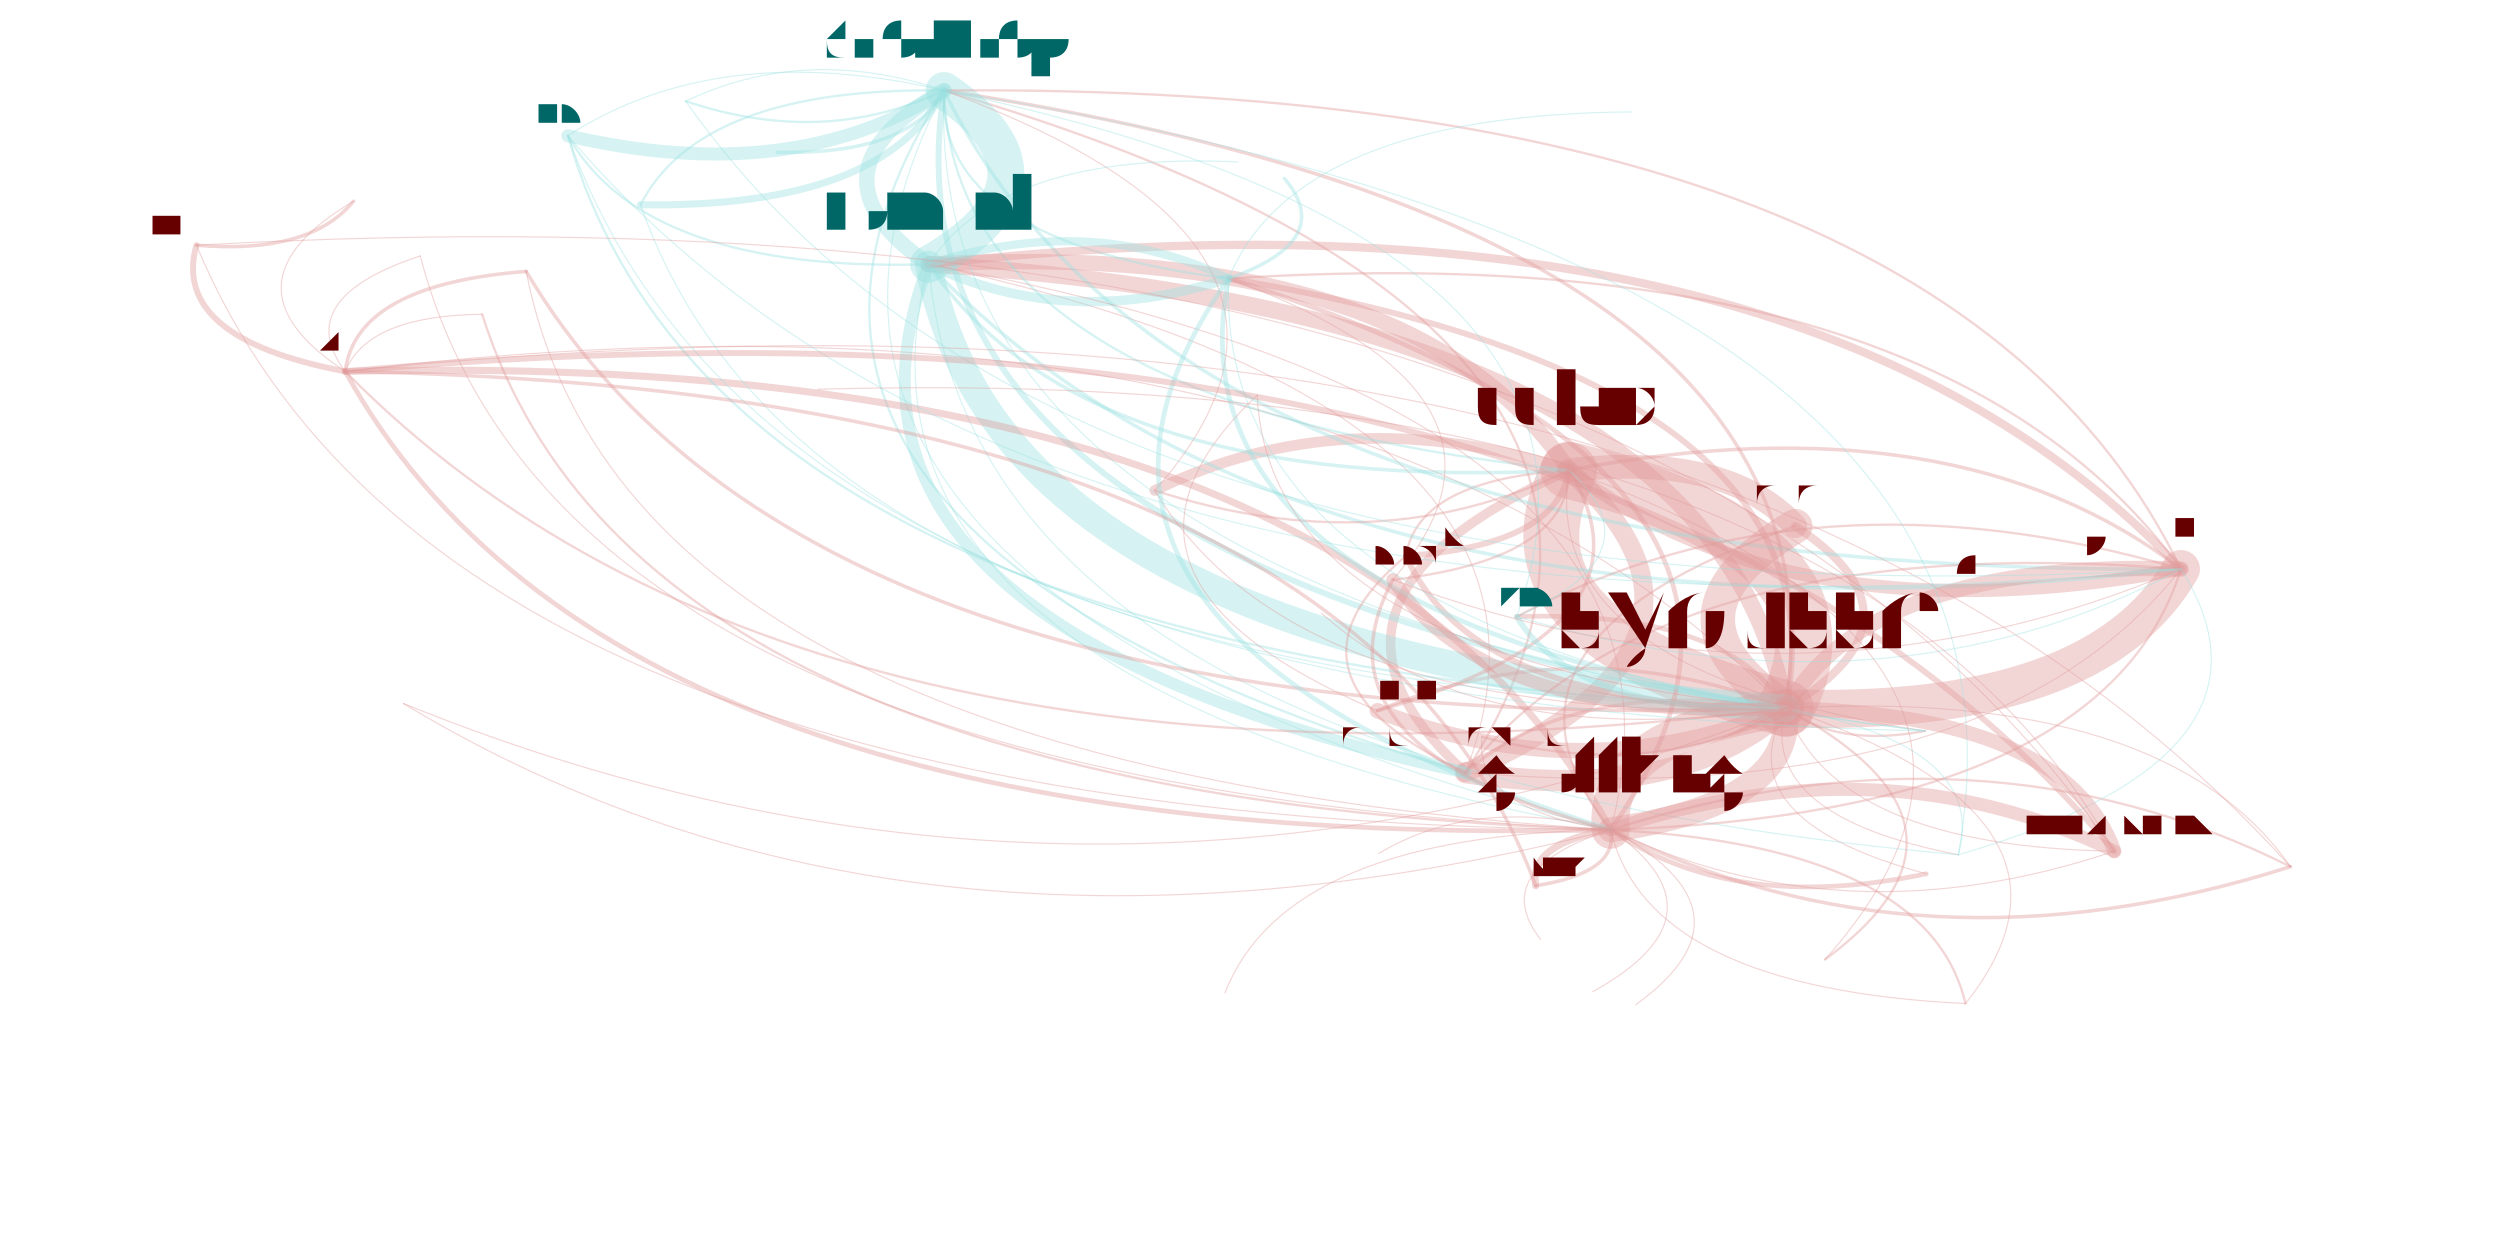
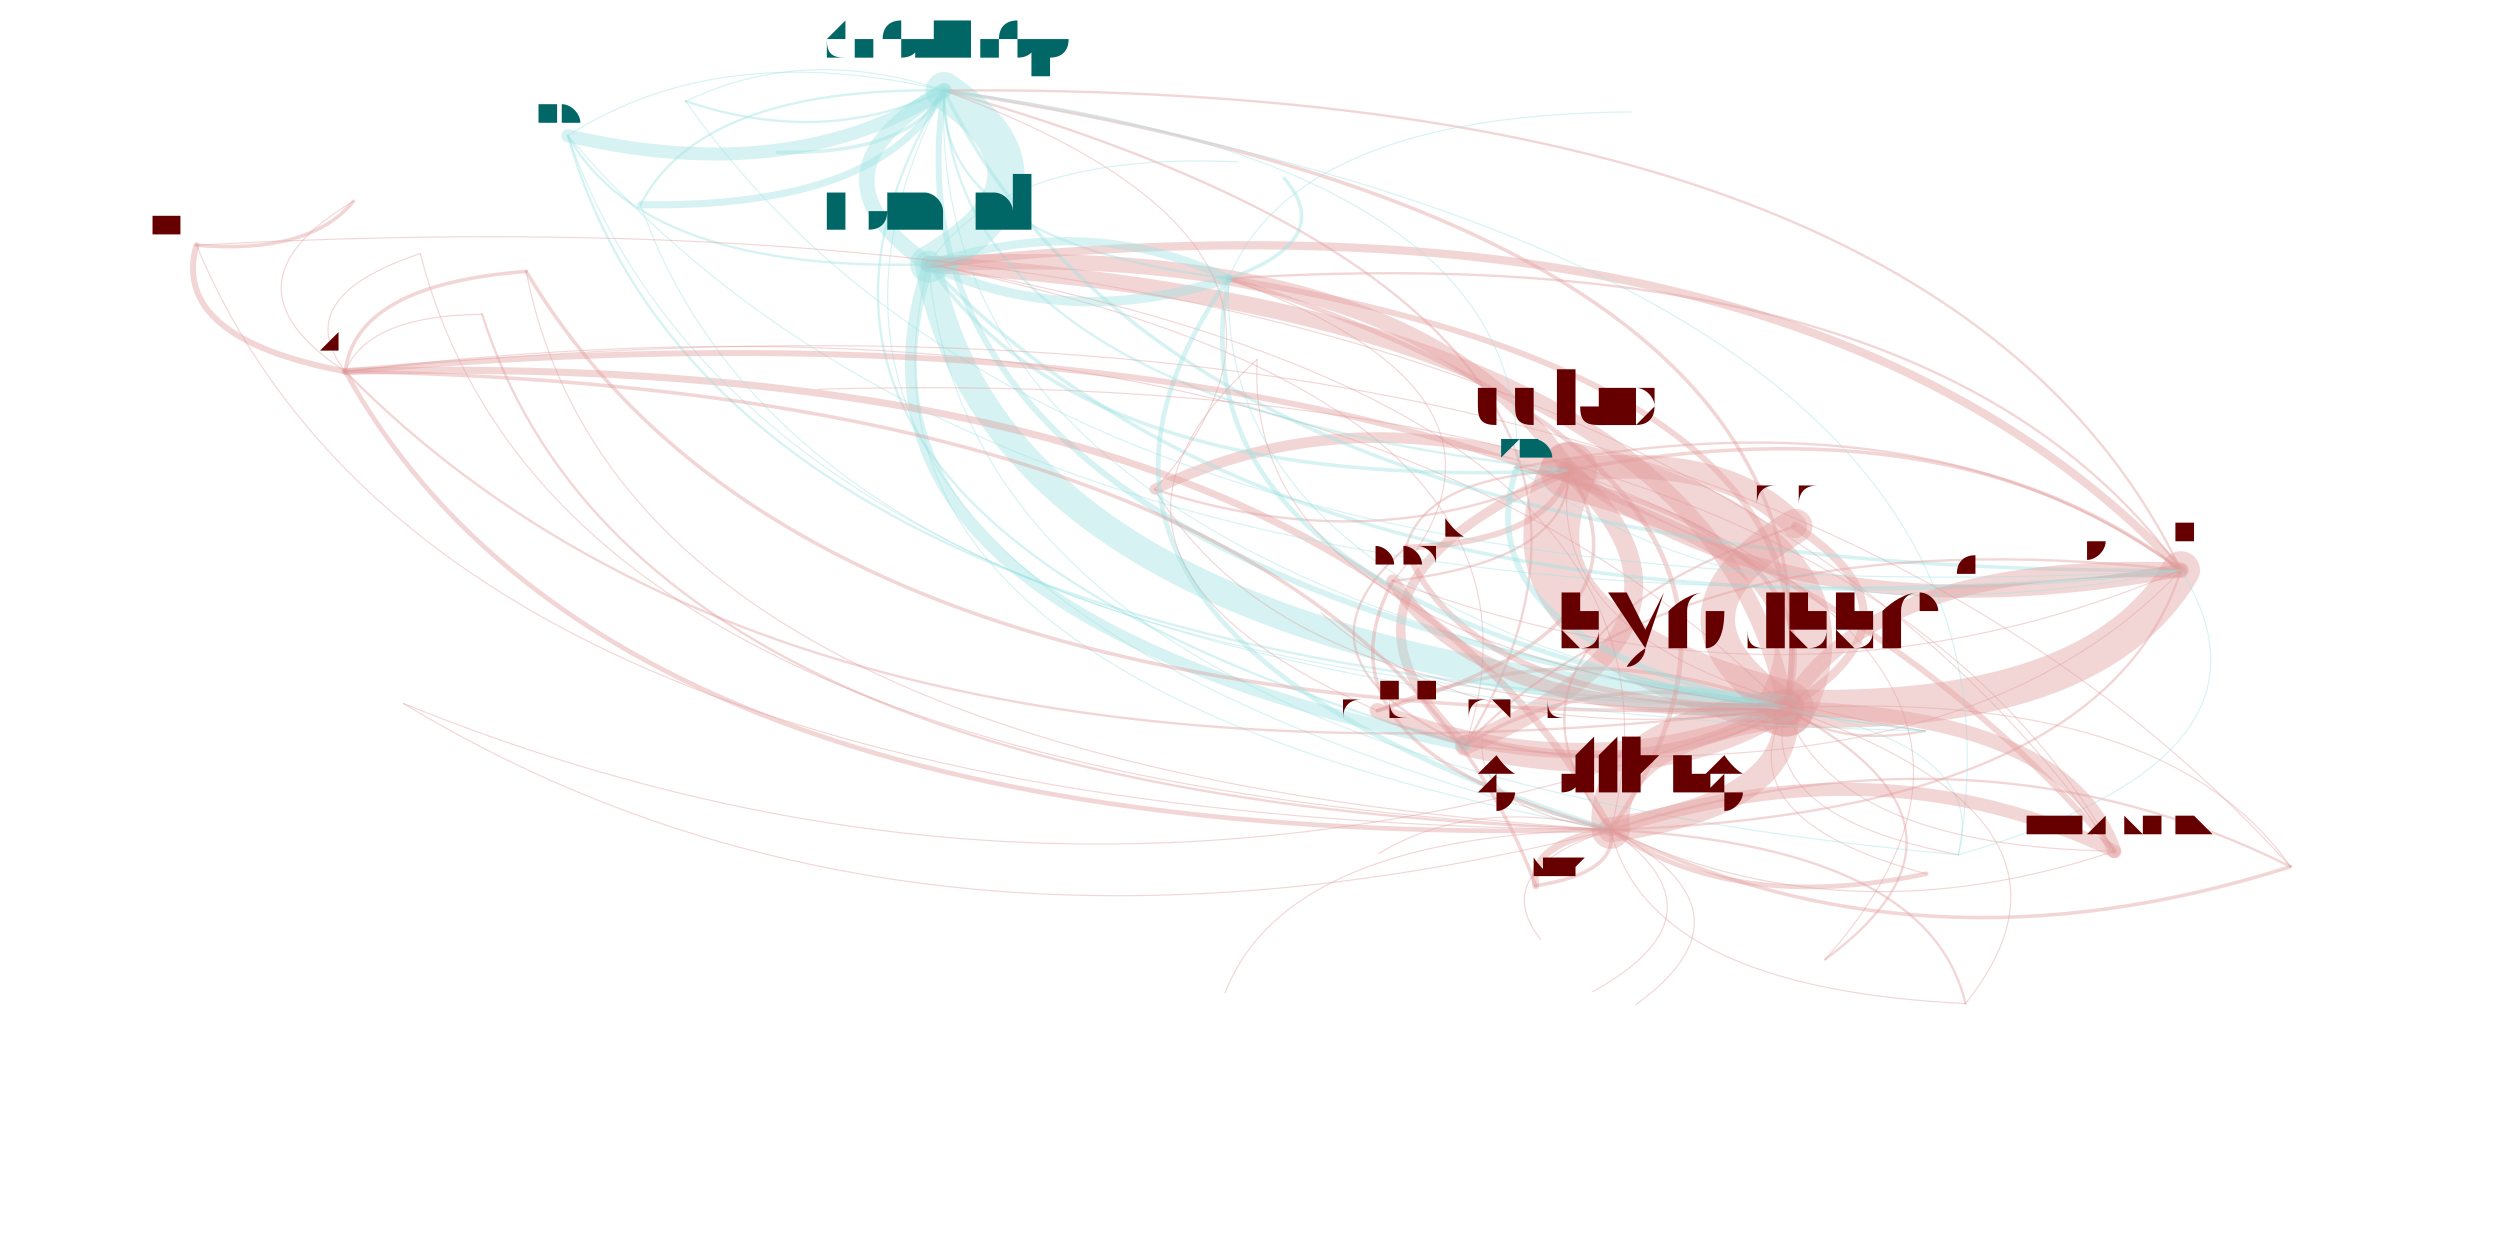
<svg xmlns="http://www.w3.org/2000/svg" width="4000" height="2000" viewBox="-0.025 -0.025 2.05 1.05">
  <style>
    path {
      fill: none;
      stroke-linecap: round;
      stroke-opacity: 0.4;
    }

    text {
      text-anchor: middle;
      alignment-baseline: hanging;
    }
  </style>
  <g opacity="0.4">
-     <path d="M1.181 0.624 Q1.359 0.651 1.450 0.570" stroke="hsl(0.0,100%,35%)" stroke-width="0.018" />
-     <path d="M1.181 0.624 Q1.428 0.514 1.268 0.370" stroke="hsl(0.0,100%,35%)" stroke-width="0.016" />
-     <path d="M1.181 0.624 Q1.298 0.320 0.730 0.197" stroke="hsl(0.0,100%,35%)" stroke-width="0.001" />
-     <path d="M1.181 0.624 Q1.186 0.492 0.929 0.461" stroke="hsl(0.0,100%,35%)" stroke-width="0" />
-     <path d="M1.181 0.624 Q1.421 0.250 0.743 0.051" stroke="hsl(0.0,100%,35%)" stroke-width="0.002" />
-     <path d="M1.181 0.624 Q1.619 0.659 1.782 0.453" stroke="hsl(0.0,100%,35%)" stroke-width="0.001" />
-     <path d="M1.450 0.570 Q1.710 0.578 1.782 0.453" stroke="hsl(0.0,100%,35%)" stroke-width="0.032" />
+     <path d="M1.181 0.601 Q1.340 0.639 1.450 0.570" stroke="hsl(0.0,100%,35%)" stroke-width="0.018" />
+     <path d="M1.181 0.601 Q1.410 0.503 1.268 0.370" stroke="hsl(0.0,100%,35%)" stroke-width="0.016" />
+     <path d="M1.181 0.601 Q1.279 0.309 0.730 0.197" stroke="hsl(0.0,100%,35%)" stroke-width="0.001" />
+     <path d="M1.181 0.601 Q1.167 0.480 0.929 0.461" stroke="hsl(0.0,100%,35%)" stroke-width="0" />
+     <path d="M1.181 0.601 Q1.402 0.238 0.743 0.051" stroke="hsl(0.0,100%,35%)" stroke-width="0.002" />
+     <path d="M1.181 0.601 Q1.599 0.648 1.782 0.454" stroke="hsl(0.0,100%,35%)" stroke-width="0.001" />
+     <path d="M1.450 0.570 Q1.709 0.578 1.782 0.454" stroke="hsl(0.0,100%,35%)" stroke-width="0.032" />
    <path d="M1.450 0.570 Q1.296 0.591 1.303 0.672" stroke="hsl(0.0,100%,35%)" stroke-width="0.032" />
    <path d="M1.450 0.570 Q1.520 0.433 1.268 0.370" stroke="hsl(0.0,100%,35%)" stroke-width="0.048" />
    <path d="M1.450 0.570 Q1.389 0.239 0.730 0.197" stroke="hsl(0.0,100%,35%)" stroke-width="0.014" />
    <path d="M1.450 0.570 Q1.277 0.502 1.107 0.572" stroke="hsl(0.0,100%,35%)" stroke-width="0.003" />
    <path d="M1.450 0.570 Q1.226 0.603 1.240 0.719" stroke="hsl(0.0,100%,35%)" stroke-width="0" />
    <path d="M1.450 0.570 Q1.512 0.169 0.743 0.051" stroke="hsl(0.0,100%,35%)" stroke-width="0.003" />
    <path d="M1.450 0.570 Q1.492 0.686 1.726 0.690" stroke="hsl(0.0,100%,35%)" stroke-width="0.001" />
    <path d="M1.450 0.570 Q1.505 0.296 0.982 0.209" stroke="hsl(0.0,100%,35%)" stroke-width="0.005" />
    <path d="M1.450 0.570 Q1.577 0.495 1.458 0.417" stroke="hsl(0.0,100%,35%)" stroke-width="0.007" />
    <path d="M1.450 0.570 Q1.398 0.663 1.568 0.709" stroke="hsl(0.0,100%,35%)" stroke-width="0.001" />
    <path d="M1.450 0.570 Q1.493 0.603 1.567 0.589" stroke="hsl(0.0,100%,35%)" stroke-width="0.002" />
-     <path d="M1.450 0.570 Q1.272 0.543 1.181 0.624" stroke="hsl(0.0,100%,35%)" stroke-width="0.003" />
+     <path d="M1.450 0.570 Q1.291 0.532 1.181 0.601" stroke="hsl(0.0,100%,35%)" stroke-width="0.003" />
    <path d="M1.450 0.570 Q1.425 0.660 1.595 0.693" stroke="hsl(0.0,100%,35%)" stroke-width="0.001" />
-     <path d="M1.450 0.570 Q1.372 0.450 1.120 0.462" stroke="hsl(0.0,100%,35%)" stroke-width="0" />
-     <path d="M1.450 0.570 Q1.399 0.487 1.224 0.493" stroke="hsl(0.0,100%,35%)" stroke-width="0.004" />
+     <path d="M1.450 0.570 Q1.371 0.450 1.120 0.463" stroke="hsl(0.0,100%,35%)" stroke-width="0" />
+     <path d="M1.450 0.570 Q1.499 0.424 1.224 0.368" stroke="hsl(0.0,100%,35%)" stroke-width="0.004" />
    <path d="M1.450 0.570 Q1.510 0.610 1.601 0.590" stroke="hsl(0.0,100%,35%)" stroke-width="0" />
    <path d="M1.450 0.570 Q1.072 0.186 0.240 0.287" stroke="hsl(0.0,100%,35%)" stroke-width="0.001" />
-     <path d="M1.450 0.570 Q1.332 0.373 0.920 0.387" stroke="hsl(0.0,100%,35%)" stroke-width="0" />
+     <path d="M1.450 0.570 Q1.332 0.372 0.920 0.386" stroke="hsl(0.0,100%,35%)" stroke-width="0" />
    <path d="M1.268 0.370 Q1.199 0.506 1.450 0.570" stroke="hsl(0.0,100%,35%)" stroke-width="0.047" />
-     <path d="M1.268 0.370 Q1.021 0.479 1.181 0.624" stroke="hsl(0.0,100%,35%)" stroke-width="0.008" />
+     <path d="M1.268 0.370 Q1.039 0.468 1.181 0.601" stroke="hsl(0.0,100%,35%)" stroke-width="0.008" />
    <path d="M1.268 0.370 Q1.026 0.439 1.107 0.572" stroke="hsl(0.0,100%,35%)" stroke-width="0" />
-     <path d="M1.268 0.370 Q1.080 0.309 0.920 0.387" stroke="hsl(0.0,100%,35%)" stroke-width="0.009" />
-     <path d="M1.268 0.370 Q1.459 0.514 1.782 0.453" stroke="hsl(0.0,100%,35%)" stroke-width="0.011" />
+     <path d="M1.268 0.370 Q1.081 0.308 0.920 0.386" stroke="hsl(0.0,100%,35%)" stroke-width="0.009" />
+     <path d="M1.268 0.370 Q1.458 0.514 1.782 0.454" stroke="hsl(0.0,100%,35%)" stroke-width="0.011" />
    <path d="M1.268 0.370 Q1.138 0.175 0.730 0.197" stroke="hsl(0.0,100%,35%)" stroke-width="0.013" />
-     <path d="M1.268 0.370 Q1.141 0.378 1.131 0.442" stroke="hsl(0.0,100%,35%)" stroke-width="0.002" />
+     <path d="M1.268 0.370 Q1.147 0.375 1.131 0.435" stroke="hsl(0.0,100%,35%)" stroke-width="0.002" />
    <path d="M1.268 0.370 Q1.044 0.528 1.303 0.672" stroke="hsl(0.0,100%,35%)" stroke-width="0" />
    <path d="M1.268 0.370 Q1.325 0.431 1.458 0.417" stroke="hsl(0.0,100%,35%)" stroke-width="0" />
    <path d="M1.268 0.370 Q1.304 0.658 1.874 0.703" stroke="hsl(0.0,100%,35%)" stroke-width="0" />
    <path d="M1.268 0.370 Q1.241 0.539 1.567 0.589" stroke="hsl(0.0,100%,35%)" stroke-width="0.001" />
    <path d="M0.730 0.197 Q0.791 0.527 1.450 0.570" stroke="hsl(180.0,100%,35%)" stroke-width="0.023" />
    <path d="M0.730 0.197 Q0.853 0.126 0.743 0.051" stroke="hsl(180.0,100%,35%)" stroke-width="0.031" />
-     <path d="M0.730 0.197 Q0.613 0.501 1.181 0.624" stroke="hsl(180.0,100%,35%)" stroke-width="0.01" />
+     <path d="M0.730 0.197 Q0.632 0.489 1.181 0.601" stroke="hsl(180.0,100%,35%)" stroke-width="0.01" />
    <path d="M0.730 0.197 Q0.637 0.549 1.303 0.672" stroke="hsl(180.0,100%,35%)" stroke-width="0.001" />
    <path d="M0.730 0.197 Q0.846 0.253 0.982 0.209" stroke="hsl(180.0,100%,35%)" stroke-width="0.008" />
    <path d="M0.730 0.197 Q0.861 0.391 1.268 0.370" stroke="hsl(180.0,100%,35%)" stroke-width="0.003" />
    <path d="M0.730 0.197 Q0.886 0.174 0.877 0.094" stroke="hsl(180.0,100%,35%)" stroke-width="0" />
-     <path d="M0.730 0.197 Q1.051 0.535 1.782 0.453" stroke="hsl(180.0,100%,35%)" stroke-width="0.003" />
+     <path d="M0.730 0.197 Q1.051 0.535 1.782 0.454" stroke="hsl(180.0,100%,35%)" stroke-width="0.003" />
    <path d="M0.730 0.197 Q0.766 0.618 1.595 0.693" stroke="hsl(180.0,100%,35%)" stroke-width="0.001" />
-     <path d="M0.730 0.197 Q0.740 0.444 1.224 0.493" stroke="hsl(180.0,100%,35%)" stroke-width="0" />
+     <path d="M0.730 0.197 Q0.840 0.381 1.224 0.368" stroke="hsl(180.0,100%,35%)" stroke-width="0" />
    <path d="M0.730 0.197 Q0.618 0.368 0.929 0.461" stroke="hsl(180.0,100%,35%)" stroke-width="0" />
    <path d="M0.743 0.051 Q0.554 0.007 0.427 0.089" stroke="hsl(180.0,100%,35%)" stroke-width="0.001" />
    <path d="M0.743 0.051 Q0.539 0.048 0.488 0.147" stroke="hsl(180.0,100%,35%)" stroke-width="0.002" />
    <path d="M0.743 0.051 Q0.627 0.012 0.526 0.060" stroke="hsl(180.0,100%,35%)" stroke-width="0.001" />
    <path d="M0.743 0.051 Q0.620 0.121 0.730 0.197" stroke="hsl(180.0,100%,35%)" stroke-width="0.013" />
-     <path d="M0.743 0.051 Q0.629 0.368 1.224 0.493" stroke="hsl(180.0,100%,35%)" stroke-width="0" />
+     <path d="M0.743 0.051 Q0.730 0.306 1.224 0.368" stroke="hsl(180.0,100%,35%)" stroke-width="0" />
    <path d="M0.743 0.051 Q0.681 0.452 1.450 0.570" stroke="hsl(180.0,100%,35%)" stroke-width="0.005" />
    <path d="M0.743 0.051 Q0.750 0.315 1.268 0.370" stroke="hsl(180.0,100%,35%)" stroke-width="0.002" />
-     <path d="M0.743 0.051 Q0.941 0.459 1.782 0.453" stroke="hsl(180.0,100%,35%)" stroke-width="0.003" />
+     <path d="M0.743 0.051 Q0.940 0.460 1.782 0.454" stroke="hsl(180.0,100%,35%)" stroke-width="0.003" />
    <path d="M0.743 0.051 Q0.736 0.178 0.982 0.209" stroke="hsl(180.0,100%,35%)" stroke-width="0.002" />
    <path d="M0.743 0.051 Q0.656 0.542 1.595 0.693" stroke="hsl(180.0,100%,35%)" stroke-width="0" />
    <path d="M0.743 0.051 Q0.724 0.485 1.567 0.589" stroke="hsl(180.0,100%,35%)" stroke-width="0.001" />
    <path d="M0.743 0.051 Q0.526 0.473 1.303 0.672" stroke="hsl(180.0,100%,35%)" stroke-width="0.001" />
    <path d="M0.743 0.051 Q0.550 0.334 1.060 0.490" stroke="hsl(180.0,100%,35%)" stroke-width="0" />
    <path d="M0.743 0.051 Q0.302 0.068 0.240 0.287" stroke="hsl(180.0,100%,35%)" stroke-width="0" />
-     <path d="M0.743 0.051 Q0.503 0.425 1.181 0.624" stroke="hsl(180.0,100%,35%)" stroke-width="0.002" />
-     <path d="M1.782 0.453 Q1.522 0.445 1.450 0.570" stroke="hsl(0.0,100%,35%)" stroke-width="0.013" />
-     <path d="M1.782 0.453 Q1.344 0.418 1.181 0.624" stroke="hsl(0.0,100%,35%)" stroke-width="0.002" />
-     <path d="M1.782 0.453 Q1.468 0.005 0.526 0.060" stroke="hsl(0.0,100%,35%)" stroke-width="0" />
-     <path d="M1.782 0.453 Q1.577 0.171 0.982 0.209" stroke="hsl(0.0,100%,35%)" stroke-width="0.002" />
-     <path d="M1.782 0.453 Q1.461 0.114 0.730 0.197" stroke="hsl(0.0,100%,35%)" stroke-width="0.007" />
-     <path d="M1.782 0.453 Q1.592 0.308 1.268 0.370" stroke="hsl(0.0,100%,35%)" stroke-width="0.003" />
-     <path d="M1.782 0.453 Q1.471 0.362 1.224 0.493" stroke="hsl(0.0,100%,35%)" stroke-width="0.002" />
-     <path d="M1.782 0.453 Q1.497 0.535 1.595 0.693" stroke="hsl(0.0,100%,35%)" stroke-width="0" />
-     <path d="M1.782 0.453 Q1.349 0.286 0.929 0.461" stroke="hsl(0.0,100%,35%)" stroke-width="0" />
-     <path d="M1.782 0.453 Q1.584 0.044 0.743 0.051" stroke="hsl(0.0,100%,35%)" stroke-width="0.002" />
-     <path d="M1.782 0.453 Q1.404 0.247 0.920 0.387" stroke="hsl(0.0,100%,35%)" stroke-width="0" />
-     <path d="M1.782 0.453 Q1.565 0.478 1.567 0.589" stroke="hsl(0.0,100%,35%)" stroke-width="0" />
-     <path d="M1.782 0.453 Q1.625 0.612 1.902 0.724" stroke="hsl(0.0,100%,35%)" stroke-width="0" />
+     <path d="M0.743 0.051 Q0.522 0.413 1.181 0.601" stroke="hsl(180.0,100%,35%)" stroke-width="0.002" />
+     <path d="M1.782 0.454 Q1.523 0.445 1.450 0.570" stroke="hsl(0.0,100%,35%)" stroke-width="0.013" />
+     <path d="M1.782 0.454 Q1.364 0.407 1.181 0.601" stroke="hsl(0.0,100%,35%)" stroke-width="0.002" />
+     <path d="M1.782 0.454 Q1.469 0.005 0.526 0.060" stroke="hsl(0.0,100%,35%)" stroke-width="0" />
+     <path d="M1.782 0.454 Q1.577 0.171 0.982 0.209" stroke="hsl(0.0,100%,35%)" stroke-width="0.002" />
+     <path d="M1.782 0.454 Q1.462 0.115 0.730 0.197" stroke="hsl(0.0,100%,35%)" stroke-width="0.007" />
+     <path d="M1.782 0.454 Q1.592 0.309 1.268 0.370" stroke="hsl(0.0,100%,35%)" stroke-width="0.003" />
+     <path d="M1.782 0.454 Q1.572 0.299 1.224 0.368" stroke="hsl(0.0,100%,35%)" stroke-width="0.002" />
+     <path d="M1.782 0.454 Q1.497 0.536 1.595 0.693" stroke="hsl(0.0,100%,35%)" stroke-width="0" />
+     <path d="M1.782 0.454 Q1.350 0.287 0.929 0.461" stroke="hsl(0.0,100%,35%)" stroke-width="0" />
+     <path d="M1.782 0.454 Q1.585 0.044 0.743 0.051" stroke="hsl(0.0,100%,35%)" stroke-width="0.002" />
+     <path d="M1.782 0.454 Q1.405 0.247 0.920 0.386" stroke="hsl(0.0,100%,35%)" stroke-width="0" />
+     <path d="M1.782 0.454 Q1.566 0.478 1.567 0.589" stroke="hsl(0.0,100%,35%)" stroke-width="0" />
+     <path d="M1.782 0.454 Q1.378 0.768 1.902 1.034" stroke="hsl(0.0,100%,35%)" stroke-width="0" />
    <path d="M1.107 0.572 Q1.280 0.640 1.450 0.570" stroke="hsl(0.0,100%,35%)" stroke-width="0.013" />
    <path d="M1.107 0.572 Q1.350 0.503 1.268 0.370" stroke="hsl(0.0,100%,35%)" stroke-width="0.003" />
    <path d="M1.107 0.572 Q1.219 0.309 0.730 0.197" stroke="hsl(0.0,100%,35%)" stroke-width="0" />
-     <path d="M0.920 0.387 Q1.108 0.448 1.268 0.370" stroke="hsl(0.0,100%,35%)" stroke-width="0.002" />
-     <path d="M0.920 0.387 Q1.101 0.183 0.743 0.051" stroke="hsl(0.0,100%,35%)" stroke-width="0.001" />
-     <path d="M0.920 0.387 Q1.039 0.585 1.450 0.570" stroke="hsl(0.0,100%,35%)" stroke-width="0.001" />
-     <path d="M1.131 0.442 Q1.188 0.570 1.450 0.570" stroke="hsl(0.0,100%,35%)" stroke-width="0.005" />
-     <path d="M1.131 0.442 Q1.258 0.433 1.268 0.370" stroke="hsl(0.0,100%,35%)" stroke-width="0.005" />
-     <path d="M1.131 0.442 Q1.010 0.543 1.181 0.624" stroke="hsl(0.0,100%,35%)" stroke-width="0.002" />
-     <path d="M1.131 0.442 Q1.448 0.578 1.782 0.453" stroke="hsl(0.0,100%,35%)" stroke-width="0" />
+     <path d="M0.920 0.386 Q1.107 0.447 1.268 0.370" stroke="hsl(0.0,100%,35%)" stroke-width="0.002" />
+     <path d="M0.920 0.386 Q1.100 0.183 0.743 0.051" stroke="hsl(0.0,100%,35%)" stroke-width="0.001" />
+     <path d="M0.920 0.386 Q1.038 0.584 1.450 0.570" stroke="hsl(0.0,100%,35%)" stroke-width="0.001" />
+     <path d="M1.131 0.435 Q1.182 0.567 1.450 0.570" stroke="hsl(0.0,100%,35%)" stroke-width="0.005" />
+     <path d="M1.131 0.435 Q1.252 0.430 1.268 0.370" stroke="hsl(0.0,100%,35%)" stroke-width="0.005" />
+     <path d="M1.131 0.435 Q1.023 0.528 1.181 0.601" stroke="hsl(0.0,100%,35%)" stroke-width="0.002" />
+     <path d="M1.131 0.435 Q1.442 0.575 1.782 0.454" stroke="hsl(0.0,100%,35%)" stroke-width="0" />
    <path d="M1.303 0.672 Q1.458 0.650 1.450 0.570" stroke="hsl(0.0,100%,35%)" stroke-width="0.021" />
    <path d="M1.303 0.672 Q1.405 0.743 1.568 0.709" stroke="hsl(0.0,100%,35%)" stroke-width="0.004" />
    <path d="M1.303 0.672 Q1.500 0.766 1.726 0.690" stroke="hsl(0.0,100%,35%)" stroke-width="0.001" />
    <path d="M1.303 0.672 Q1.079 0.266 0.240 0.287" stroke="hsl(0.0,100%,35%)" stroke-width="0.006" />
    <path d="M1.303 0.672 Q1.527 0.514 1.268 0.370" stroke="hsl(0.0,100%,35%)" stroke-width="0" />
    <path d="M1.303 0.672 Q1.512 0.376 0.982 0.209" stroke="hsl(0.0,100%,35%)" stroke-width="0.004" />
    <path d="M1.303 0.672 Q1.514 0.772 1.756 0.692" stroke="hsl(0.0,100%,35%)" stroke-width="0" />
    <path d="M1.303 0.672 Q1.397 0.319 0.730 0.197" stroke="hsl(0.0,100%,35%)" stroke-width="0.001" />
-     <path d="M1.303 0.672 Q1.718 0.658 1.782 0.453" stroke="hsl(0.0,100%,35%)" stroke-width="0.002" />
-     <path d="M1.303 0.672 Q1.379 0.530 1.120 0.462" stroke="hsl(0.0,100%,35%)" stroke-width="0" />
+     <path d="M1.303 0.672 Q1.717 0.658 1.782 0.454" stroke="hsl(0.0,100%,35%)" stroke-width="0.002" />
+     <path d="M1.303 0.672 Q1.379 0.531 1.120 0.463" stroke="hsl(0.0,100%,35%)" stroke-width="0" />
    <path d="M1.303 0.672 Q1.190 0.643 1.108 0.692" stroke="hsl(0.0,100%,35%)" stroke-width="0.001" />
    <path d="M1.303 0.672 Q1.563 0.802 1.874 0.703" stroke="hsl(0.0,100%,35%)" stroke-width="0.003" />
    <path d="M1.303 0.672 Q1.234 0.683 1.240 0.719" stroke="hsl(0.0,100%,35%)" stroke-width="0.006" />
    <path d="M1.303 0.672 Q1.211 0.151 0.176 0.082" stroke="hsl(0.0,100%,35%)" stroke-width="0" />
    <path d="M1.303 0.672 Q1.031 0.676 0.979 0.809" stroke="hsl(0.0,100%,35%)" stroke-width="0.001" />
    <path d="M1.303 0.672 Q1.334 0.805 1.601 0.818" stroke="hsl(0.0,100%,35%)" stroke-width="0.001" />
    <path d="M1.303 0.672 Q1.199 0.706 1.244 0.764" stroke="hsl(0.0,100%,35%)" stroke-width="0.001" />
    <path d="M1.303 0.672 Q1.432 0.741 1.595 0.693" stroke="hsl(0.0,100%,35%)" stroke-width="0" />
    <path d="M1.303 0.672 Q1.520 0.249 0.743 0.051" stroke="hsl(0.0,100%,35%)" stroke-width="0" />
    <path d="M1.303 0.672 Q1.195 0.750 1.324 0.819" stroke="hsl(0.0,100%,35%)" stroke-width="0" />
    <path d="M1.458 0.417 Q1.332 0.492 1.450 0.570" stroke="hsl(0.0,100%,35%)" stroke-width="0.029" />
    <path d="M1.458 0.417 Q1.401 0.355 1.268 0.370" stroke="hsl(0.0,100%,35%)" stroke-width="0.02" />
    <path d="M1.458 0.417 Q1.177 0.513 1.303 0.672" stroke="hsl(0.0,100%,35%)" stroke-width="0.002" />
    <path d="M1.874 0.703 Q1.390 0.168 0.240 0.287" stroke="hsl(0.0,100%,35%)" stroke-width="0.001" />
    <path d="M1.874 0.703 Q1.614 0.573 1.303 0.672" stroke="hsl(0.0,100%,35%)" stroke-width="0.002" />
    <path d="M1.874 0.703 Q1.768 0.552 1.450 0.570" stroke="hsl(0.0,100%,35%)" stroke-width="0.001" />
    <path d="M0.392 0.203 Q0.249 0.214 0.240 0.287" stroke="hsl(0.0,100%,35%)" stroke-width="0.003" />
    <path d="M0.392 0.203 Q0.627 0.598 1.450 0.570" stroke="hsl(0.0,100%,35%)" stroke-width="0.003" />
    <path d="M0.392 0.203 Q0.473 0.619 1.303 0.672" stroke="hsl(0.0,100%,35%)" stroke-width="0.001" />
    <path d="M0.240 0.287 Q0.618 0.671 1.450 0.570" stroke="hsl(0.0,100%,35%)" stroke-width="0.002" />
    <path d="M0.240 0.287 Q0.464 0.692 1.303 0.672" stroke="hsl(0.0,100%,35%)" stroke-width="0.004" />
    <path d="M0.240 0.287 Q0.723 0.822 1.874 0.703" stroke="hsl(0.0,100%,35%)" stroke-width="0" />
    <path d="M0.240 0.287 Q0.688 0.534 1.268 0.370" stroke="hsl(0.0,100%,35%)" stroke-width="0" />
    <path d="M0.240 0.287 Q0.262 0.209 0.115 0.181" stroke="hsl(0.0,100%,35%)" stroke-width="0" />
    <path d="M0.240 0.287 Q0.372 0.172 0.176 0.082" stroke="hsl(0.0,100%,35%)" stroke-width="0" />
    <path d="M0.240 0.287 Q0.426 0.374 0.637 0.302" stroke="hsl(0.0,100%,35%)" stroke-width="0" />
    <path d="M0.427 0.089 Q0.615 0.133 0.743 0.051" stroke="hsl(180.0,100%,35%)" stroke-width="0.011" />
    <path d="M0.427 0.089 Q0.554 0.534 1.450 0.570" stroke="hsl(180.0,100%,35%)" stroke-width="0.002" />
    <path d="M0.427 0.089 Q0.492 0.204 0.730 0.197" stroke="hsl(180.0,100%,35%)" stroke-width="0.002" />
    <path d="M0.427 0.089 Q0.596 0.567 1.567 0.589" stroke="hsl(180.0,100%,35%)" stroke-width="0.001" />
-     <path d="M0.427 0.089 Q0.813 0.542 1.782 0.453" stroke="hsl(180.0,100%,35%)" stroke-width="0.001" />
+     <path d="M0.427 0.089 Q0.813 0.542 1.782 0.454" stroke="hsl(180.0,100%,35%)" stroke-width="0.001" />
    <path d="M0.427 0.089 Q0.380 0.467 1.107 0.572" stroke="hsl(180.0,100%,35%)" stroke-width="0" />
    <path d="M0.488 0.147 Q0.692 0.150 0.743 0.051" stroke="hsl(180.0,100%,35%)" stroke-width="0.006" />
    <path d="M0.488 0.147 Q0.569 0.220 0.730 0.197" stroke="hsl(180.0,100%,35%)" stroke-width="0" />
    <path d="M0.488 0.147 Q0.685 0.277 0.982 0.209" stroke="hsl(180.0,100%,35%)" stroke-width="0" />
    <path d="M0.488 0.147 Q0.630 0.551 1.450 0.570" stroke="hsl(180.0,100%,35%)" stroke-width="0.001" />
    <path d="M0.488 0.147 Q0.673 0.584 1.567 0.589" stroke="hsl(180.0,100%,35%)" stroke-width="0" />
    <path d="M0.488 0.147 Q0.700 0.414 1.268 0.370" stroke="hsl(180.0,100%,35%)" stroke-width="0" />
    <path d="M0.526 0.060 Q0.642 0.099 0.743 0.051" stroke="hsl(180.0,100%,35%)" stroke-width="0.002" />
-     <path d="M0.526 0.060 Q0.840 0.507 1.782 0.453" stroke="hsl(180.0,100%,35%)" stroke-width="0.001" />
+     <path d="M0.526 0.060 Q0.839 0.508 1.782 0.454" stroke="hsl(180.0,100%,35%)" stroke-width="0.001" />
    <path d="M0.526 0.060 Q0.554 0.590 1.595 0.693" stroke="hsl(180.0,100%,35%)" stroke-width="0" />
-     <path d="M1.224 0.493 Q1.276 0.577 1.450 0.570" stroke="hsl(180.0,100%,35%)" stroke-width="0.005" />
-     <path d="M1.224 0.493 Q1.345 0.440 1.268 0.370" stroke="hsl(180.0,100%,35%)" stroke-width="0.001" />
-     <path d="M1.224 0.493 Q1.338 0.176 0.743 0.051" stroke="hsl(180.0,100%,35%)" stroke-width="0.001" />
-     <path d="M1.224 0.493 Q1.536 0.585 1.782 0.453" stroke="hsl(180.0,100%,35%)" stroke-width="0.001" />
-     <path d="M1.224 0.493 Q1.248 0.461 1.190 0.443" stroke="hsl(180.0,100%,35%)" stroke-width="0" />
+     <path d="M1.224 0.368 Q1.176 0.514 1.450 0.570" stroke="hsl(180.0,100%,35%)" stroke-width="0.005" />
+     <path d="M1.224 0.368 Q1.245 0.377 1.268 0.370" stroke="hsl(180.0,100%,35%)" stroke-width="0.001" />
+     <path d="M1.224 0.368 Q1.237 0.113 0.743 0.051" stroke="hsl(180.0,100%,35%)" stroke-width="0.001" />
+     <path d="M1.224 0.368 Q1.435 0.522 1.782 0.454" stroke="hsl(180.0,100%,35%)" stroke-width="0.001" />
+     <path d="M1.224 0.368 Q1.166 0.387 1.190 0.419" stroke="hsl(180.0,100%,35%)" stroke-width="0" />
    <path d="M0.982 0.209 Q0.927 0.483 1.450 0.570" stroke="hsl(180.0,100%,35%)" stroke-width="0.004" />
    <path d="M0.982 0.209 Q0.989 0.082 0.743 0.051" stroke="hsl(180.0,100%,35%)" stroke-width="0" />
    <path d="M0.982 0.209 Q0.866 0.153 0.730 0.197" stroke="hsl(180.0,100%,35%)" stroke-width="0.007" />
-     <path d="M0.982 0.209 Q1.187 0.491 1.782 0.453" stroke="hsl(180.0,100%,35%)" stroke-width="0" />
+     <path d="M0.982 0.209 Q1.187 0.491 1.782 0.454" stroke="hsl(180.0,100%,35%)" stroke-width="0" />
    <path d="M0.982 0.209 Q1.073 0.177 1.029 0.125" stroke="hsl(180.0,100%,35%)" stroke-width="0.003" />
-     <path d="M0.982 0.209 Q0.849 0.363 1.120 0.462" stroke="hsl(180.0,100%,35%)" stroke-width="0" />
+     <path d="M0.982 0.209 Q0.848 0.364 1.120 0.463" stroke="hsl(180.0,100%,35%)" stroke-width="0" />
    <path d="M0.982 0.209 Q0.773 0.505 1.303 0.672" stroke="hsl(180.0,100%,35%)" stroke-width="0.004" />
    <path d="M0.982 0.209 Q0.970 0.516 1.567 0.589" stroke="hsl(180.0,100%,35%)" stroke-width="0.001" />
    <path d="M0.982 0.209 Q0.549 0.100 0.240 0.287" stroke="hsl(180.0,100%,35%)" stroke-width="0" />
    <path d="M0.982 0.209 Q1.033 0.635 1.874 0.703" stroke="hsl(180.0,100%,35%)" stroke-width="0" />
    <path d="M0.982 0.209 Q0.645 0.099 0.355 0.239" stroke="hsl(180.0,100%,35%)" stroke-width="0" />
    <path d="M0.982 0.209 Q1.186 0.208 1.228 0.109" stroke="hsl(180.0,100%,35%)" stroke-width="0" />
    <path d="M1.595 0.693 Q1.675 0.328 0.982 0.209" stroke="hsl(180.0,100%,35%)" stroke-width="0" />
    <path d="M1.595 0.693 Q1.621 0.602 1.450 0.570" stroke="hsl(180.0,100%,35%)" stroke-width="0.001" />
    <path d="M1.595 0.693 Q1.683 0.201 0.743 0.051" stroke="hsl(180.0,100%,35%)" stroke-width="0.001" />
-     <path d="M1.595 0.693 Q1.881 0.610 1.782 0.453" stroke="hsl(180.0,100%,35%)" stroke-width="0.001" />
-     <path d="M1.060 0.490 Q1.134 0.481 1.131 0.442" stroke="hsl(0.0,100%,35%)" stroke-width="0" />
+     <path d="M1.595 0.693 Q1.880 0.611 1.782 0.454" stroke="hsl(180.0,100%,35%)" stroke-width="0.001" />
+     <path d="M1.060 0.490 Q1.139 0.477 1.131 0.435" stroke="hsl(0.0,100%,35%)" stroke-width="0" />
    <path d="M1.060 0.490 Q1.191 0.608 1.450 0.570" stroke="hsl(0.0,100%,35%)" stroke-width="0.001" />
    <path d="M1.060 0.490 Q1.261 0.472 1.268 0.370" stroke="hsl(0.0,100%,35%)" stroke-width="0" />
    <path d="M0.247 0.144 Q0.562 0.324 0.982 0.209" stroke="hsl(0.0,100%,35%)" stroke-width="0" />
    <path d="M0.247 0.144 Q0.284 0.630 1.240 0.719" stroke="hsl(0.0,100%,35%)" stroke-width="0" />
    <path d="M0.247 0.144 Q0.508 0.598 1.450 0.570" stroke="hsl(0.0,100%,35%)" stroke-width="0" />
    <path d="M0.247 0.144 Q0.129 0.214 0.240 0.287" stroke="hsl(0.0,100%,35%)" stroke-width="0.001" />
    <path d="M0.247 0.144 Q0.286 0.099 0.205 0.070" stroke="hsl(0.0,100%,35%)" stroke-width="0" />
    <path d="M1.240 0.719 Q1.086 0.303 0.240 0.287" stroke="hsl(0.0,100%,35%)" stroke-width="0.003" />
    <path d="M1.240 0.719 Q1.310 0.708 1.303 0.672" stroke="hsl(0.0,100%,35%)" stroke-width="0.003" />
    <path d="M1.240 0.719 Q1.242 0.187 0.205 0.070" stroke="hsl(0.0,100%,35%)" stroke-width="0" />
    <path d="M1.288 0.808 Q1.405 0.743 1.303 0.672" stroke="hsl(0.0,100%,35%)" stroke-width="0.001" />
    <path d="M1.288 0.808 Q1.560 0.722 1.450 0.570" stroke="hsl(0.0,100%,35%)" stroke-width="0" />
    <path d="M1.288 0.808 Q1.181 0.338 0.240 0.287" stroke="hsl(0.0,100%,35%)" stroke-width="0" />
    <path d="M1.324 0.819 Q1.587 0.720 1.450 0.570" stroke="hsl(0.0,100%,35%)" stroke-width="0" />
    <path d="M1.324 0.819 Q1.208 0.336 0.240 0.287" stroke="hsl(0.0,100%,35%)" stroke-width="0" />
    <path d="M1.324 0.819 Q1.432 0.741 1.303 0.672" stroke="hsl(0.0,100%,35%)" stroke-width="0.001" />
    <path d="M1.726 0.690 Q1.328 0.113 0.115 0.181" stroke="hsl(0.0,100%,35%)" stroke-width="0.001" />
    <path d="M1.726 0.690 Q1.306 0.191 0.240 0.287" stroke="hsl(0.0,100%,35%)" stroke-width="0.005" />
    <path d="M1.726 0.690 Q1.530 0.596 1.303 0.672" stroke="hsl(0.0,100%,35%)" stroke-width="0.011" />
    <path d="M1.726 0.690 Q1.685 0.575 1.450 0.570" stroke="hsl(0.0,100%,35%)" stroke-width="0.012" />
    <path d="M1.726 0.690 Q1.739 0.301 0.982 0.209" stroke="hsl(0.0,100%,35%)" stroke-width="0" />
    <path d="M1.726 0.690 Q1.460 0.607 1.240 0.719" stroke="hsl(0.0,100%,35%)" stroke-width="0" />
    <path d="M1.726 0.690 Q1.492 0.278 0.637 0.302" stroke="hsl(0.0,100%,35%)" stroke-width="0.001" />
-     <path d="M1.120 0.462 Q1.199 0.582 1.450 0.570" stroke="hsl(0.0,100%,35%)" stroke-width="0.011" />
-     <path d="M1.120 0.462 Q1.044 0.604 1.303 0.672" stroke="hsl(0.0,100%,35%)" stroke-width="0.003" />
-     <path d="M1.120 0.462 Q1.268 0.445 1.268 0.370" stroke="hsl(0.0,100%,35%)" stroke-width="0.002" />
-     <path d="M1.120 0.462 Q1.459 0.590 1.782 0.453" stroke="hsl(0.0,100%,35%)" stroke-width="0.001" />
-     <path d="M1.120 0.462 Q1.138 0.251 0.730 0.197" stroke="hsl(0.0,100%,35%)" stroke-width="0" />
-     <path d="M1.120 0.462 Q1.021 0.555 1.181 0.624" stroke="hsl(0.0,100%,35%)" stroke-width="0" />
-     <path d="M1.120 0.462 Q1.253 0.308 0.982 0.209" stroke="hsl(0.0,100%,35%)" stroke-width="0.001" />
-     <path d="M1.120 0.462 Q0.820 0.198 0.240 0.287" stroke="hsl(0.0,100%,35%)" stroke-width="0" />
+     <path d="M1.120 0.463 Q1.199 0.582 1.450 0.570" stroke="hsl(0.0,100%,35%)" stroke-width="0.011" />
+     <path d="M1.120 0.463 Q1.045 0.604 1.303 0.672" stroke="hsl(0.0,100%,35%)" stroke-width="0.003" />
+     <path d="M1.120 0.463 Q1.269 0.446 1.268 0.370" stroke="hsl(0.0,100%,35%)" stroke-width="0.002" />
+     <path d="M1.120 0.463 Q1.459 0.591 1.782 0.454" stroke="hsl(0.0,100%,35%)" stroke-width="0.001" />
+     <path d="M1.120 0.463 Q1.138 0.252 0.730 0.197" stroke="hsl(0.0,100%,35%)" stroke-width="0" />
+     <path d="M1.120 0.463 Q1.040 0.544 1.181 0.601" stroke="hsl(0.0,100%,35%)" stroke-width="0" />
+     <path d="M1.120 0.463 Q1.254 0.308 0.982 0.209" stroke="hsl(0.0,100%,35%)" stroke-width="0.001" />
+     <path d="M1.120 0.463 Q0.821 0.199 0.240 0.287" stroke="hsl(0.0,100%,35%)" stroke-width="0" />
    <path d="M1.601 0.818 Q1.724 0.664 1.450 0.570" stroke="hsl(0.0,100%,35%)" stroke-width="0.001" />
-     <path d="M1.601 0.818 Q1.984 0.672 1.782 0.453" stroke="hsl(0.0,100%,35%)" stroke-width="0" />
+     <path d="M1.601 0.818 Q1.983 0.672 1.782 0.454" stroke="hsl(0.0,100%,35%)" stroke-width="0" />
    <path d="M1.601 0.818 Q1.570 0.686 1.303 0.672" stroke="hsl(0.0,100%,35%)" stroke-width="0.002" />
    <path d="M1.601 0.818 Q1.663 0.333 0.730 0.197" stroke="hsl(0.0,100%,35%)" stroke-width="0" />
    <path d="M0.603 0.103 Q0.715 0.105 0.743 0.051" stroke="hsl(180.0,100%,35%)" stroke-width="0.003" />
    <path d="M0.603 0.103 Q0.329 0.205 0.468 0.361" stroke="hsl(180.0,100%,35%)" stroke-width="0" />
    <path d="M0.603 0.103 Q0.696 0.539 1.567 0.589" stroke="hsl(180.0,100%,35%)" stroke-width="0" />
    <path d="M0.603 0.103 Q0.653 0.506 1.450 0.570" stroke="hsl(180.0,100%,35%)" stroke-width="0" />
    <path d="M0.893 0.308 Q1.031 0.414 1.268 0.370" stroke="hsl(180.0,100%,35%)" stroke-width="0" />
    <path d="M0.893 0.308 Q0.962 0.551 1.450 0.570" stroke="hsl(180.0,100%,35%)" stroke-width="0" />
    <path d="M0.893 0.308 Q1.024 0.149 0.743 0.051" stroke="hsl(180.0,100%,35%)" stroke-width="0" />
-     <path d="M1.006 0.307 Q1.017 0.527 1.450 0.570" stroke="hsl(0.0,100%,35%)" stroke-width="0.001" />
-     <path d="M1.006 0.307 Q0.844 0.460 1.107 0.572" stroke="hsl(0.0,100%,35%)" stroke-width="0.001" />
+     <path d="M1.006 0.277 Q0.994 0.513 1.450 0.570" stroke="hsl(0.0,100%,35%)" stroke-width="0.001" />
+     <path d="M1.006 0.277 Q0.821 0.445 1.107 0.572" stroke="hsl(0.0,100%,35%)" stroke-width="0.001" />
    <path d="M0.289 0.566 Q0.712 0.822 1.303 0.672" stroke="hsl(0.0,100%,35%)" stroke-width="0.001" />
    <path d="M0.289 0.566 Q0.408 0.470 0.246 0.391" stroke="hsl(0.0,100%,35%)" stroke-width="0" />
    <path d="M0.289 0.566 Q0.866 0.800 1.450 0.570" stroke="hsl(0.0,100%,35%)" stroke-width="0.001" />
-     <path d="M0.990 0.111 Q1.113 0.440 1.782 0.453" stroke="hsl(180.0,100%,35%)" stroke-width="0" />
+     <path d="M0.990 0.111 Q1.112 0.441 1.782 0.454" stroke="hsl(180.0,100%,35%)" stroke-width="0" />
    <path d="M0.990 0.111 Q0.792 0.102 0.730 0.197" stroke="hsl(180.0,100%,35%)" stroke-width="0.001" />
    <path d="M0.990 0.111 Q0.908 0.159 0.982 0.209" stroke="hsl(180.0,100%,35%)" stroke-width="0" />
    <path d="M0.990 0.111 Q0.853 0.433 1.450 0.570" stroke="hsl(180.0,100%,35%)" stroke-width="0" />
    <path d="M0.115 0.181 Q0.317 0.664 1.303 0.672" stroke="hsl(0.0,100%,35%)" stroke-width="0.001" />
    <path d="M0.115 0.181 Q0.093 0.259 0.240 0.287" stroke="hsl(0.0,100%,35%)" stroke-width="0.005" />
    <path d="M0.115 0.181 Q0.279 0.346 0.637 0.302" stroke="hsl(0.0,100%,35%)" stroke-width="0" />
    <path d="M0.115 0.181 Q0.210 0.189 0.247 0.144" stroke="hsl(0.0,100%,35%)" stroke-width="0.003" />
-     <path d="M1.195 0.594 Q1.251 0.519 1.117 0.476" stroke="hsl(0.0,100%,35%)" stroke-width="0" />
-     <path d="M1.195 0.594 Q1.342 0.633 1.450 0.570" stroke="hsl(0.0,100%,35%)" stroke-width="0.002" />
-     <path d="M1.195 0.594 Q1.678 0.356 1.321 0.069" stroke="hsl(0.0,100%,35%)" stroke-width="0" />
-     <path d="M1.195 0.594 Q1.187 0.655 1.303 0.672" stroke="hsl(0.0,100%,35%)" stroke-width="0.001" />
-     <path d="M1.321 0.069 Q1.244 0.353 1.782 0.453" stroke="hsl(180.0,100%,35%)" stroke-width="0" />
+     <path d="M1.195 0.597 Q1.253 0.521 1.117 0.476" stroke="hsl(0.0,100%,35%)" stroke-width="0" />
+     <path d="M1.195 0.597 Q1.344 0.635 1.450 0.570" stroke="hsl(0.0,100%,35%)" stroke-width="0.002" />
+     <path d="M1.195 0.597 Q1.681 0.358 1.321 0.069" stroke="hsl(0.0,100%,35%)" stroke-width="0" />
+     <path d="M1.195 0.597 Q1.190 0.656 1.303 0.672" stroke="hsl(0.0,100%,35%)" stroke-width="0.001" />
+     <path d="M1.321 0.069 Q1.243 0.353 1.782 0.454" stroke="hsl(180.0,100%,35%)" stroke-width="0" />
    <path d="M1.321 0.069 Q1.039 0.071 0.982 0.209" stroke="hsl(180.0,100%,35%)" stroke-width="0.001" />
    <path d="M1.321 0.069 Q0.984 0.345 1.450 0.570" stroke="hsl(180.0,100%,35%)" stroke-width="0" />
    <path d="M1.321 0.069 Q0.606 -0.039 0.240 0.287" stroke="hsl(180.0,100%,35%)" stroke-width="0" />
-     <path d="M0.303 0.190 Q0.418 0.631 1.303 0.672" stroke="hsl(0.0,100%,35%)" stroke-width="0.001" />
-     <path d="M0.303 0.190 Q0.216 0.148 0.115 0.181" stroke="hsl(0.0,100%,35%)" stroke-width="0" />
-     <path d="M0.303 0.190 Q0.194 0.226 0.240 0.287" stroke="hsl(0.0,100%,35%)" stroke-width="0.001" />
-     <path d="M0.303 0.190 Q0.573 0.610 1.450 0.570" stroke="hsl(0.0,100%,35%)" stroke-width="0" />
+     <path d="M0.303 0.188 Q0.416 0.630 1.303 0.672" stroke="hsl(0.0,100%,35%)" stroke-width="0.001" />
+     <path d="M0.303 0.188 Q0.215 0.147 0.115 0.181" stroke="hsl(0.0,100%,35%)" stroke-width="0" />
+     <path d="M0.303 0.188 Q0.192 0.225 0.240 0.287" stroke="hsl(0.0,100%,35%)" stroke-width="0.001" />
+     <path d="M0.303 0.188 Q0.571 0.609 1.450 0.570" stroke="hsl(0.0,100%,35%)" stroke-width="0" />
    <path d="M1.483 0.781 Q1.635 0.669 1.450 0.570" stroke="hsl(0.0,100%,35%)" stroke-width="0.002" />
    <path d="M1.483 0.781 Q1.480 0.690 1.303 0.672" stroke="hsl(0.0,100%,35%)" stroke-width="0" />
    <path d="M1.483 0.781 Q1.704 0.532 1.268 0.370" stroke="hsl(0.0,100%,35%)" stroke-width="0.001" />
    <path d="M0.355 0.239 Q0.679 0.739 1.726 0.690" stroke="hsl(0.0,100%,35%)" stroke-width="0" />
    <path d="M0.355 0.239 Q0.259 0.240 0.240 0.287" stroke="hsl(0.0,100%,35%)" stroke-width="0.001" />
    <path d="M0.355 0.239 Q0.483 0.645 1.303 0.672" stroke="hsl(0.0,100%,35%)" stroke-width="0.002" />
  </g>
-   <text x="1.181" y="0.604" font-size="0.041" fill="hsl(0.0,100%,20%)">abdolrashidi</text>
+   <text x="1.181" y="0.581" font-size="0.041" fill="hsl(0.0,100%,20%)">abdolrashidi</text>
  <text x="1.450" y="0.520" font-size="0.101" fill="hsl(0.0,100%,20%)">syoussefi</text>
  <text x="1.268" y="0.333" font-size="0.073" fill="hsl(0.0,100%,20%)">cclao</text>
  <text x="0.730" y="0.166" font-size="0.061" fill="hsl(180.0,100%,20%)">romanl</text>
  <text x="0.929" y="0.458" font-size="0.006" fill="hsl(180.0,100%,20%)">kaiyili</text>
  <text x="0.743" y="0.025" font-size="0.051" fill="hsl(180.0,100%,20%)">cnorthrop</text>
-   <text x="1.782" y="0.428" font-size="0.049" fill="hsl(0.0,100%,20%)">yuxinhu</text>
+   <text x="1.782" y="0.429" font-size="0.049" fill="hsl(0.0,100%,20%)">yuxinhu</text>
  <text x="1.107" y="0.560" font-size="0.024" fill="hsl(0.0,100%,20%)">m.maiya</text>
  <text x="0.920" y="0.377" font-size="0.019" fill="hsl(0.0,100%,20%)">chrisforbes</text>
-   <text x="1.131" y="0.433" font-size="0.019" fill="hsl(0.0,100%,20%)">hailinzhang</text>
+   <text x="1.131" y="0.426" font-size="0.019" fill="hsl(0.0,100%,20%)">hailinzhang</text>
  <text x="1.303" y="0.642" font-size="0.058" fill="hsl(0.0,100%,20%)">geofflang</text>
  <text x="1.458" y="0.398" font-size="0.039" fill="hsl(0.0,100%,20%)">i.nazarov</text>
  <text x="1.874" y="0.696" font-size="0.014" fill="hsl(0.0,100%,20%)">jonahr</text>
  <text x="1.567" y="0.583" font-size="0.014" fill="hsl(180.0,100%,20%)">ianelliott</text>
  <text x="0.392" y="0.196" font-size="0.013" fill="hsl(0.0,100%,20%)">chris</text>
  <text x="0.240" y="0.271" font-size="0.032" fill="hsl(0.0,100%,20%)">kbr</text>
  <text x="0.427" y="0.078" font-size="0.022" fill="hsl(180.0,100%,20%)">mark</text>
  <text x="0.488" y="0.138" font-size="0.017" fill="hsl(180.0,100%,20%)">mikes</text>
  <text x="0.526" y="0.054" font-size="0.011" fill="hsl(180.0,100%,20%)">lpy</text>
-   <text x="1.224" y="0.484" font-size="0.02" fill="hsl(180.0,100%,20%)">zzyiwei</text>
+   <text x="1.224" y="0.358" font-size="0.02" fill="hsl(180.0,100%,20%)">zzyiwei</text>
  <text x="0.982" y="0.192" font-size="0.034" fill="hsl(180.0,100%,20%)">ynovikov</text>
  <text x="1.595" y="0.686" font-size="0.013" fill="hsl(180.0,100%,20%)">solti</text>
  <text x="1.060" y="0.487" font-size="0.007" fill="hsl(0.0,100%,20%)">gregschlom</text>
  <text x="0.247" y="0.138" font-size="0.012" fill="hsl(0.0,100%,20%)">djg</text>
  <text x="1.240" y="0.710" font-size="0.019" fill="hsl(0.0,100%,20%)">lehoangquyen</text>
  <text x="0.205" y="0.067" font-size="0.005" fill="hsl(0.0,100%,20%)">sunnyps</text>
  <text x="1.288" y="0.805" font-size="0.007" fill="hsl(0.0,100%,20%)">dtapuska</text>
  <text x="1.324" y="0.816" font-size="0.007" fill="hsl(0.0,100%,20%)">enga</text>
  <text x="1.568" y="0.704" font-size="0.011" fill="hsl(0.0,100%,20%)">penghuang</text>
  <text x="1.726" y="0.676" font-size="0.03" fill="hsl(0.0,100%,20%)">lexa.knyazev</text>
  <text x="1.756" y="0.690" font-size="0.003" fill="hsl(0.0,100%,20%)">jamesgk</text>
  <text x="1.120" y="0.451" font-size="0.023" fill="hsl(0.0,100%,20%)">steven</text>
  <text x="1.108" y="0.689" font-size="0.005" fill="hsl(0.0,100%,20%)">rafael.cintron</text>
  <text x="0.176" y="0.079" font-size="0.005" fill="hsl(0.0,100%,20%)">gman</text>
  <text x="0.979" y="0.807" font-size="0.006" fill="hsl(0.0,100%,20%)">blundell</text>
  <text x="1.601" y="0.813" font-size="0.011" fill="hsl(0.0,100%,20%)">hob</text>
  <text x="1.244" y="0.762" font-size="0.005" fill="hsl(0.0,100%,20%)">vasilyt</text>
  <text x="0.603" y="0.098" font-size="0.011" fill="hsl(180.0,100%,20%)">gert.wollny</text>
  <text x="0.468" y="0.359" font-size="0.003" fill="hsl(180.0,100%,20%)">vantablack</text>
  <text x="0.893" y="0.305" font-size="0.006" fill="hsl(180.0,100%,20%)">hans</text>
-   <text x="1.006" y="0.303" font-size="0.007" fill="hsl(0.0,100%,20%)">j.vigil</text>
+   <text x="1.006" y="0.274" font-size="0.007" fill="hsl(0.0,100%,20%)">j.vigil</text>
  <text x="0.289" y="0.563" font-size="0.007" fill="hsl(0.0,100%,20%)">jiawei.shao</text>
  <text x="0.246" y="0.389" font-size="0.003" fill="hsl(0.0,100%,20%)">senorblanco</text>
  <text x="0.990" y="0.107" font-size="0.008" fill="hsl(180.0,100%,20%)">jojwang</text>
  <text x="0.115" y="0.172" font-size="0.018" fill="hsl(0.0,100%,20%)">kkinnunen</text>
  <text x="0.637" y="0.299" font-size="0.007" fill="hsl(0.0,100%,20%)">kpiddington</text>
-   <text x="1.195" y="0.589" font-size="0.009" fill="hsl(0.0,100%,20%)">liza</text>
+   <text x="1.195" y="0.593" font-size="0.009" fill="hsl(0.0,100%,20%)">liza</text>
  <text x="1.117" y="0.474" font-size="0.003" fill="hsl(0.0,100%,20%)">mpdenton</text>
  <text x="1.321" y="0.064" font-size="0.008" fill="hsl(180.0,100%,20%)">sokcevic</text>
-   <text x="0.303" y="0.186" font-size="0.009" fill="hsl(0.0,100%,20%)">msisov</text>
+   <text x="0.303" y="0.184" font-size="0.009" fill="hsl(0.0,100%,20%)">msisov</text>
  <text x="1.483" y="0.776" font-size="0.009" fill="hsl(0.0,100%,20%)">phanquangminh217</text>
  <text x="0.877" y="0.092" font-size="0.003" fill="hsl(180.0,100%,20%)">zijiehe</text>
  <text x="0.355" y="0.234" font-size="0.01" fill="hsl(0.0,100%,20%)">sky</text>
  <text x="1.601" y="0.588" font-size="0.003" fill="hsl(0.0,100%,20%)">natsu</text>
  <text x="1.029" y="0.121" font-size="0.008" fill="hsl(180.0,100%,20%)">bsheedy</text>
  <text x="1.228" y="0.107" font-size="0.003" fill="hsl(180.0,100%,20%)">cwallez</text>
-   <text x="1.902" y="0.723" font-size="0.003" fill="hsl(0.0,100%,20%)">sugoi</text>
-   <text x="1.190" y="0.441" font-size="0.003" fill="hsl(180.0,100%,20%)">rjodin</text>
+   <text x="1.902" y="1.032" font-size="0.003" fill="hsl(0.0,100%,20%)">sugoi</text>
+   <text x="1.190" y="0.418" font-size="0.003" fill="hsl(180.0,100%,20%)">rjodin</text>
</svg>
